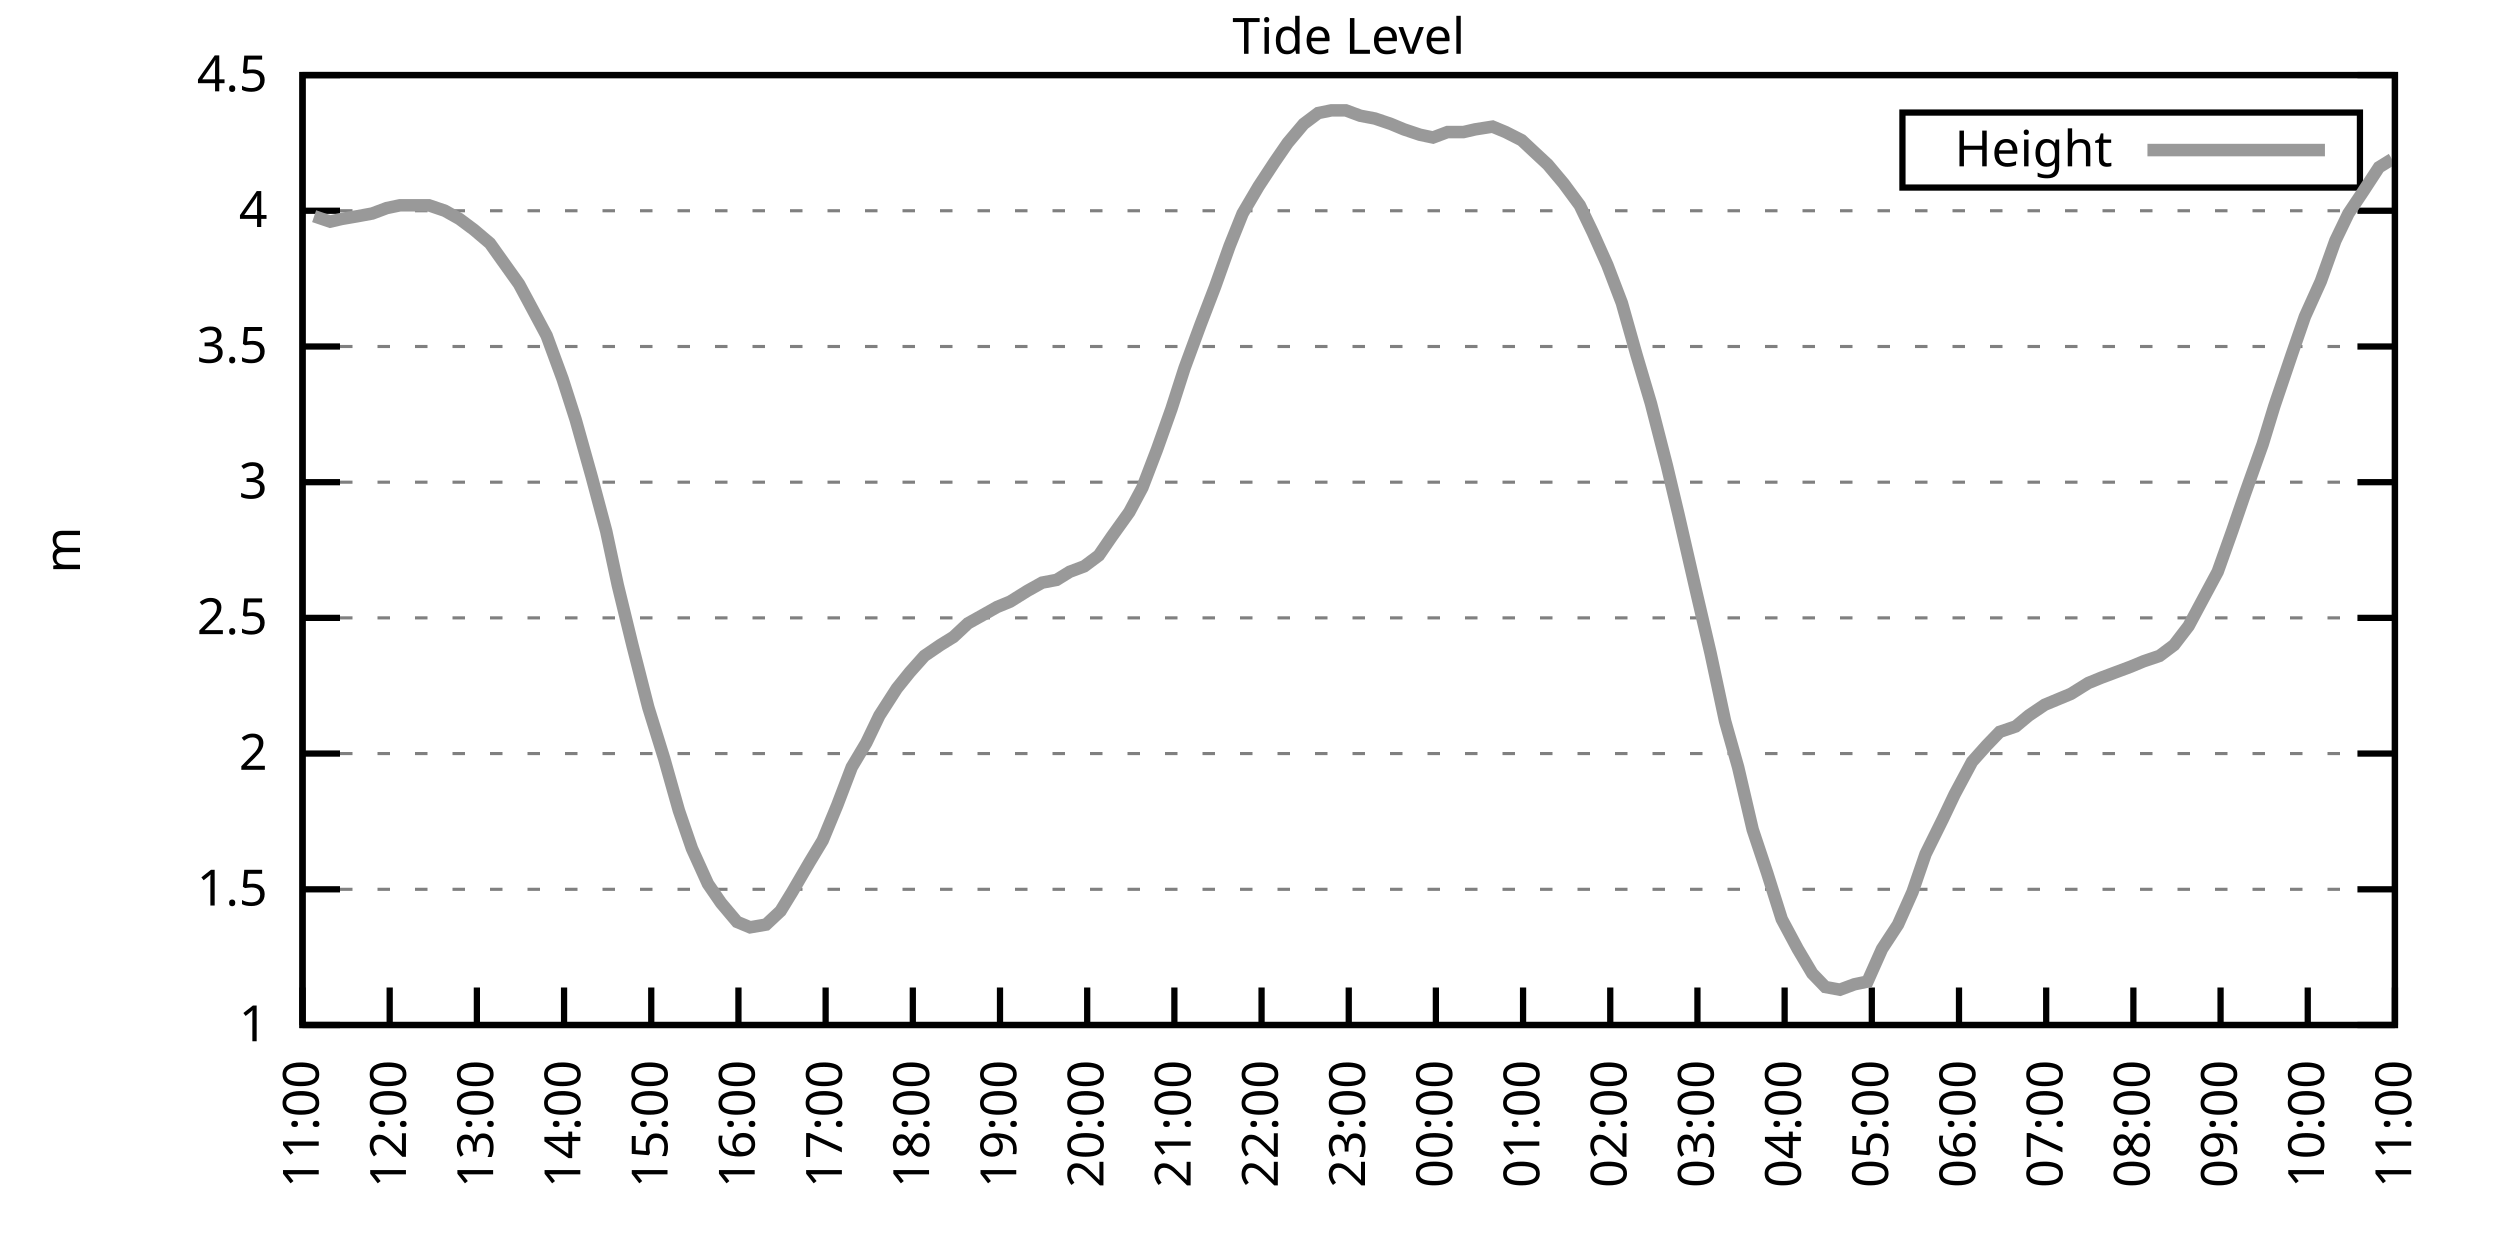
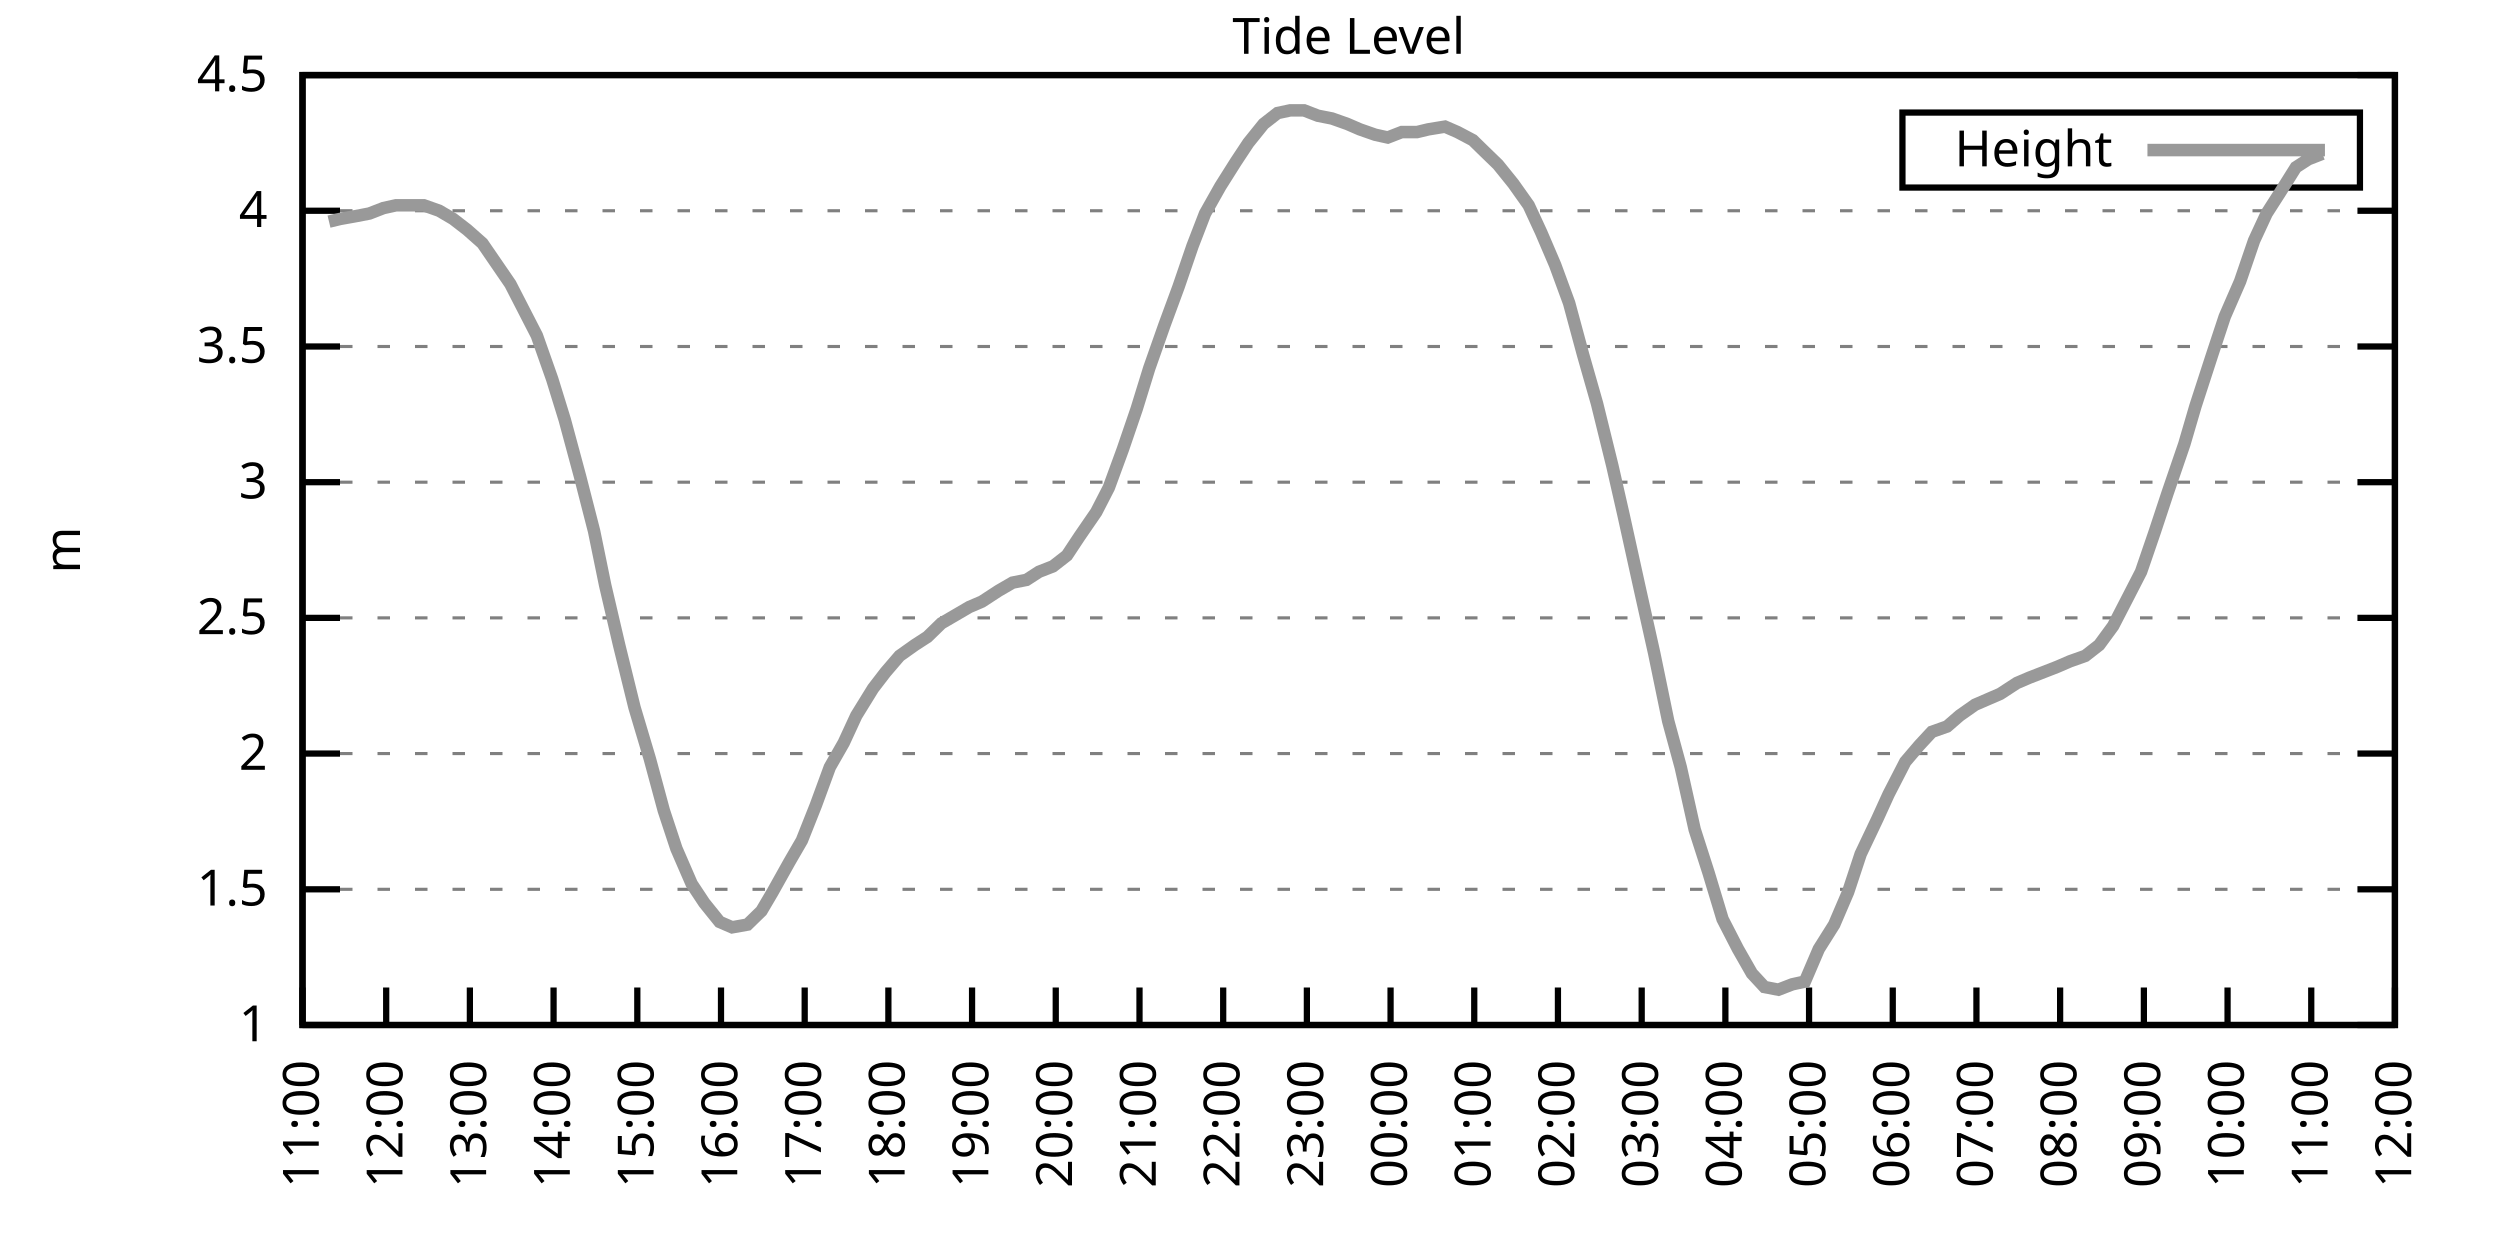
<svg xmlns="http://www.w3.org/2000/svg" xmlns:xlink="http://www.w3.org/1999/xlink" width="400" height="200" viewBox="0 0 400 200">
  <g id="gnuplot_canvas">
    <rect x="0" y="0" width="400" height="200" fill="none" />
    <defs>
      <circle id="gpDot" r="0.5" stroke-width="0.5" stroke="currentColor" />
      <path id="gpPt0" stroke-width="0.333" stroke="currentColor" d="M-1,0 h2 M0,-1 v2" />
      <path id="gpPt1" stroke-width="0.333" stroke="currentColor" d="M-1,-1 L1,1 M1,-1 L-1,1" />
      <path id="gpPt2" stroke-width="0.333" stroke="currentColor" d="M-1,0 L1,0 M0,-1 L0,1 M-1,-1 L1,1 M-1,1 L1,-1" />
      <rect id="gpPt3" stroke-width="0.333" stroke="currentColor" x="-1" y="-1" width="2" height="2" />
      <rect id="gpPt4" stroke-width="0.333" stroke="currentColor" fill="currentColor" x="-1" y="-1" width="2" height="2" />
      <circle id="gpPt5" stroke-width="0.333" stroke="currentColor" cx="0" cy="0" r="1" />
      <use xlink:href="#gpPt5" id="gpPt6" fill="currentColor" stroke="none" />
      <path id="gpPt7" stroke-width="0.333" stroke="currentColor" d="M0,-1.33 L-1.33,0.67 L1.33,0.67 z" />
      <use xlink:href="#gpPt7" id="gpPt8" fill="currentColor" stroke="none" />
      <use xlink:href="#gpPt7" id="gpPt9" stroke="currentColor" transform="rotate(180)" />
      <use xlink:href="#gpPt9" id="gpPt10" fill="currentColor" stroke="none" />
      <use xlink:href="#gpPt3" id="gpPt11" stroke="currentColor" transform="rotate(45)" />
      <use xlink:href="#gpPt11" id="gpPt12" fill="currentColor" stroke="none" />
      <path id="gpPt13" stroke-width="0.333" stroke="currentColor" d="M0,1.330 L1.265,0.411 L0.782,-1.067 L-0.782,-1.076 L-1.265,0.411 z" />
      <use xlink:href="#gpPt13" id="gpPt14" fill="currentColor" stroke="none" />
      <filter id="textbox" filterUnits="objectBoundingBox" x="0" y="0" height="1" width="1">
        <feFlood flood-color="white" flood-opacity="1" result="bgnd" />
        <feComposite in="SourceGraphic" in2="bgnd" operator="atop" />
      </filter>
      <filter id="greybox" filterUnits="objectBoundingBox" x="0" y="0" height="1" width="1">
        <feFlood flood-color="lightgrey" flood-opacity="1" result="grey" />
        <feComposite in="SourceGraphic" in2="grey" operator="atop" />
      </filter>
    </defs>
    <g fill="none" color="white" stroke="currentColor" stroke-width="1.00" stroke-linecap="butt" stroke-linejoin="miter">
</g>
    <g fill="none" color="black" stroke="currentColor" stroke-width="1.00" stroke-linecap="butt" stroke-linejoin="miter">
      <g stroke="none" shape-rendering="crispEdges">
        <polygon fill="rgb(255, 255, 255)" points="48.40,164.00 383.18,164.00 383.18,12.02 48.40,12.02 " />
      </g>
    </g>
    <g fill="none" color="black" stroke="currentColor" stroke-width="1.00" stroke-linecap="butt" stroke-linejoin="miter">
</g>
    <g fill="none" color="black" stroke="black" stroke-width="0.50" stroke-linecap="butt" stroke-linejoin="miter">
</g>
    <g fill="none" color="gray" stroke="currentColor" stroke-width="0.50" stroke-linecap="butt" stroke-linejoin="miter">
      <path stroke="gray" stroke-dasharray="2,4" class="gridline" d="M48.40,164.00 L383.19,164.00  " />
    </g>
    <g fill="none" color="gray" stroke="gray" stroke-width="1.00" stroke-linecap="butt" stroke-linejoin="miter">
</g>
    <g fill="none" color="black" stroke="currentColor" stroke-width="1.00" stroke-linecap="butt" stroke-linejoin="miter">
      <path stroke="black" d="M48.40,164.00 L54.40,164.00 M383.19,164.00 L377.19,164.00  " />
      <g transform="translate(42.80,166.60)" stroke="none" fill="black" font-family="Sans" font-size="8.00" text-anchor="end">
        <text>
          <tspan font-family="Sans"> 1</tspan>
        </text>
      </g>
    </g>
    <g fill="none" color="black" stroke="currentColor" stroke-width="1.00" stroke-linecap="butt" stroke-linejoin="miter">
</g>
    <g fill="none" color="black" stroke="black" stroke-width="0.50" stroke-linecap="butt" stroke-linejoin="miter">
</g>
    <g fill="none" color="gray" stroke="currentColor" stroke-width="0.50" stroke-linecap="butt" stroke-linejoin="miter">
      <path stroke="gray" stroke-dasharray="2,4" class="gridline" d="M48.40,142.29 L383.19,142.29  " />
    </g>
    <g fill="none" color="gray" stroke="gray" stroke-width="1.00" stroke-linecap="butt" stroke-linejoin="miter">
</g>
    <g fill="none" color="black" stroke="currentColor" stroke-width="1.00" stroke-linecap="butt" stroke-linejoin="miter">
      <path stroke="black" d="M48.40,142.29 L54.40,142.29 M383.19,142.29 L377.19,142.29  " />
      <g transform="translate(42.80,144.89)" stroke="none" fill="black" font-family="Sans" font-size="8.00" text-anchor="end">
        <text>
          <tspan font-family="Sans"> 1.5</tspan>
        </text>
      </g>
    </g>
    <g fill="none" color="black" stroke="currentColor" stroke-width="1.00" stroke-linecap="butt" stroke-linejoin="miter">
</g>
    <g fill="none" color="black" stroke="black" stroke-width="0.50" stroke-linecap="butt" stroke-linejoin="miter">
</g>
    <g fill="none" color="gray" stroke="currentColor" stroke-width="0.50" stroke-linecap="butt" stroke-linejoin="miter">
      <path stroke="gray" stroke-dasharray="2,4" class="gridline" d="M48.40,120.57 L383.19,120.57  " />
    </g>
    <g fill="none" color="gray" stroke="gray" stroke-width="1.00" stroke-linecap="butt" stroke-linejoin="miter">
</g>
    <g fill="none" color="black" stroke="currentColor" stroke-width="1.00" stroke-linecap="butt" stroke-linejoin="miter">
      <path stroke="black" d="M48.40,120.57 L54.40,120.57 M383.19,120.57 L377.19,120.57  " />
      <g transform="translate(42.80,123.17)" stroke="none" fill="black" font-family="Sans" font-size="8.00" text-anchor="end">
        <text>
          <tspan font-family="Sans"> 2</tspan>
        </text>
      </g>
    </g>
    <g fill="none" color="black" stroke="currentColor" stroke-width="1.00" stroke-linecap="butt" stroke-linejoin="miter">
</g>
    <g fill="none" color="black" stroke="black" stroke-width="0.50" stroke-linecap="butt" stroke-linejoin="miter">
</g>
    <g fill="none" color="gray" stroke="currentColor" stroke-width="0.50" stroke-linecap="butt" stroke-linejoin="miter">
      <path stroke="gray" stroke-dasharray="2,4" class="gridline" d="M48.40,98.86 L383.19,98.86  " />
    </g>
    <g fill="none" color="gray" stroke="gray" stroke-width="1.00" stroke-linecap="butt" stroke-linejoin="miter">
</g>
    <g fill="none" color="black" stroke="currentColor" stroke-width="1.00" stroke-linecap="butt" stroke-linejoin="miter">
      <path stroke="black" d="M48.40,98.86 L54.40,98.86 M383.19,98.86 L377.19,98.86  " />
      <g transform="translate(42.80,101.46)" stroke="none" fill="black" font-family="Sans" font-size="8.00" text-anchor="end">
        <text>
          <tspan font-family="Sans"> 2.5</tspan>
        </text>
      </g>
    </g>
    <g fill="none" color="black" stroke="currentColor" stroke-width="1.00" stroke-linecap="butt" stroke-linejoin="miter">
</g>
    <g fill="none" color="black" stroke="black" stroke-width="0.50" stroke-linecap="butt" stroke-linejoin="miter">
</g>
    <g fill="none" color="gray" stroke="currentColor" stroke-width="0.50" stroke-linecap="butt" stroke-linejoin="miter">
      <path stroke="gray" stroke-dasharray="2,4" class="gridline" d="M48.40,77.15 L383.19,77.15  " />
    </g>
    <g fill="none" color="gray" stroke="gray" stroke-width="1.00" stroke-linecap="butt" stroke-linejoin="miter">
</g>
    <g fill="none" color="black" stroke="currentColor" stroke-width="1.00" stroke-linecap="butt" stroke-linejoin="miter">
      <path stroke="black" d="M48.40,77.15 L54.40,77.15 M383.19,77.15 L377.19,77.15  " />
      <g transform="translate(42.80,79.75)" stroke="none" fill="black" font-family="Sans" font-size="8.00" text-anchor="end">
        <text>
          <tspan font-family="Sans"> 3</tspan>
        </text>
      </g>
    </g>
    <g fill="none" color="black" stroke="currentColor" stroke-width="1.00" stroke-linecap="butt" stroke-linejoin="miter">
</g>
    <g fill="none" color="black" stroke="black" stroke-width="0.50" stroke-linecap="butt" stroke-linejoin="miter">
</g>
    <g fill="none" color="gray" stroke="currentColor" stroke-width="0.50" stroke-linecap="butt" stroke-linejoin="miter">
      <path stroke="gray" stroke-dasharray="2,4" class="gridline" d="M48.40,55.44 L383.19,55.44  " />
    </g>
    <g fill="none" color="gray" stroke="gray" stroke-width="1.00" stroke-linecap="butt" stroke-linejoin="miter">
</g>
    <g fill="none" color="black" stroke="currentColor" stroke-width="1.00" stroke-linecap="butt" stroke-linejoin="miter">
      <path stroke="black" d="M48.40,55.44 L54.40,55.44 M383.19,55.44 L377.19,55.44  " />
      <g transform="translate(42.80,58.04)" stroke="none" fill="black" font-family="Sans" font-size="8.00" text-anchor="end">
        <text>
          <tspan font-family="Sans"> 3.5</tspan>
        </text>
      </g>
    </g>
    <g fill="none" color="black" stroke="currentColor" stroke-width="1.00" stroke-linecap="butt" stroke-linejoin="miter">
</g>
    <g fill="none" color="black" stroke="black" stroke-width="0.50" stroke-linecap="butt" stroke-linejoin="miter">
</g>
    <g fill="none" color="gray" stroke="currentColor" stroke-width="0.50" stroke-linecap="butt" stroke-linejoin="miter">
      <path stroke="gray" stroke-dasharray="2,4" class="gridline" d="M48.40,33.72 L383.19,33.72  " />
    </g>
    <g fill="none" color="gray" stroke="gray" stroke-width="1.00" stroke-linecap="butt" stroke-linejoin="miter">
</g>
    <g fill="none" color="black" stroke="currentColor" stroke-width="1.00" stroke-linecap="butt" stroke-linejoin="miter">
      <path stroke="black" d="M48.40,33.72 L54.40,33.72 M383.19,33.72 L377.19,33.72  " />
      <g transform="translate(42.80,36.32)" stroke="none" fill="black" font-family="Sans" font-size="8.00" text-anchor="end">
        <text>
          <tspan font-family="Sans"> 4</tspan>
        </text>
      </g>
    </g>
    <g fill="none" color="black" stroke="currentColor" stroke-width="1.00" stroke-linecap="butt" stroke-linejoin="miter">
</g>
    <g fill="none" color="black" stroke="black" stroke-width="0.50" stroke-linecap="butt" stroke-linejoin="miter">
</g>
    <g fill="none" color="gray" stroke="currentColor" stroke-width="0.50" stroke-linecap="butt" stroke-linejoin="miter">
      <path stroke="gray" stroke-dasharray="2,4" class="gridline" d="M48.40,12.01 L383.19,12.01  " />
    </g>
    <g fill="none" color="gray" stroke="gray" stroke-width="1.00" stroke-linecap="butt" stroke-linejoin="miter">
</g>
    <g fill="none" color="black" stroke="currentColor" stroke-width="1.00" stroke-linecap="butt" stroke-linejoin="miter">
      <path stroke="black" d="M48.40,12.01 L54.40,12.01 M383.19,12.01 L377.19,12.01  " />
      <g transform="translate(42.80,14.61)" stroke="none" fill="black" font-family="Sans" font-size="8.00" text-anchor="end">
        <text>
          <tspan font-family="Sans"> 4.5</tspan>
        </text>
      </g>
    </g>
    <g fill="none" color="black" stroke="currentColor" stroke-width="1.00" stroke-linecap="butt" stroke-linejoin="miter">
      <path stroke="black" d="M48.40,164.00 L48.40,158.00  " />
      <g transform="translate(51.00,169.60) rotate(270.00)" stroke="none" fill="black" font-family="Sans" font-size="8.00" text-anchor="end">
        <text>
          <tspan font-family="Sans">11:00</tspan>
        </text>
      </g>
    </g>
    <g fill="none" color="black" stroke="currentColor" stroke-width="1.00" stroke-linecap="butt" stroke-linejoin="miter">
-       <path stroke="black" d="M62.35,164.00 L62.35,158.00  " />
-       <g transform="translate(64.95,169.60) rotate(270.00)" stroke="none" fill="black" font-family="Sans" font-size="8.00" text-anchor="end">
+       <path stroke="black" d="M61.79,164.00 L61.79,158.00  " />
+       <g transform="translate(64.39,169.60) rotate(270.00)" stroke="none" fill="black" font-family="Sans" font-size="8.00" text-anchor="end">
        <text>
          <tspan font-family="Sans">12:00</tspan>
        </text>
      </g>
    </g>
    <g fill="none" color="black" stroke="currentColor" stroke-width="1.00" stroke-linecap="butt" stroke-linejoin="miter">
-       <path stroke="black" d="M76.30,164.00 L76.30,158.00  " />
-       <g transform="translate(78.90,169.60) rotate(270.00)" stroke="none" fill="black" font-family="Sans" font-size="8.00" text-anchor="end">
+       <path stroke="black" d="M75.18,164.00 L75.18,158.00  " />
+       <g transform="translate(77.78,169.60) rotate(270.00)" stroke="none" fill="black" font-family="Sans" font-size="8.00" text-anchor="end">
        <text>
          <tspan font-family="Sans">13:00</tspan>
        </text>
      </g>
    </g>
    <g fill="none" color="black" stroke="currentColor" stroke-width="1.00" stroke-linecap="butt" stroke-linejoin="miter">
-       <path stroke="black" d="M90.25,164.00 L90.25,158.00  " />
-       <g transform="translate(92.85,169.60) rotate(270.00)" stroke="none" fill="black" font-family="Sans" font-size="8.00" text-anchor="end">
+       <path stroke="black" d="M88.57,164.00 L88.57,158.00  " />
+       <g transform="translate(91.17,169.60) rotate(270.00)" stroke="none" fill="black" font-family="Sans" font-size="8.00" text-anchor="end">
        <text>
          <tspan font-family="Sans">14:00</tspan>
        </text>
      </g>
    </g>
    <g fill="none" color="black" stroke="currentColor" stroke-width="1.00" stroke-linecap="butt" stroke-linejoin="miter">
-       <path stroke="black" d="M104.20,164.00 L104.20,158.00  " />
-       <g transform="translate(106.80,169.60) rotate(270.00)" stroke="none" fill="black" font-family="Sans" font-size="8.00" text-anchor="end">
+       <path stroke="black" d="M101.97,164.00 L101.97,158.00  " />
+       <g transform="translate(104.57,169.60) rotate(270.00)" stroke="none" fill="black" font-family="Sans" font-size="8.00" text-anchor="end">
        <text>
          <tspan font-family="Sans">15:00</tspan>
        </text>
      </g>
    </g>
    <g fill="none" color="black" stroke="currentColor" stroke-width="1.00" stroke-linecap="butt" stroke-linejoin="miter">
-       <path stroke="black" d="M118.15,164.00 L118.15,158.00  " />
-       <g transform="translate(120.75,169.60) rotate(270.00)" stroke="none" fill="black" font-family="Sans" font-size="8.00" text-anchor="end">
+       <path stroke="black" d="M115.36,164.00 L115.36,158.00  " />
+       <g transform="translate(117.96,169.60) rotate(270.00)" stroke="none" fill="black" font-family="Sans" font-size="8.00" text-anchor="end">
        <text>
          <tspan font-family="Sans">16:00</tspan>
        </text>
      </g>
    </g>
    <g fill="none" color="black" stroke="currentColor" stroke-width="1.00" stroke-linecap="butt" stroke-linejoin="miter">
-       <path stroke="black" d="M132.10,164.00 L132.10,158.00  " />
-       <g transform="translate(134.70,169.60) rotate(270.00)" stroke="none" fill="black" font-family="Sans" font-size="8.00" text-anchor="end">
+       <path stroke="black" d="M128.75,164.00 L128.75,158.00  " />
+       <g transform="translate(131.35,169.60) rotate(270.00)" stroke="none" fill="black" font-family="Sans" font-size="8.00" text-anchor="end">
        <text>
          <tspan font-family="Sans">17:00</tspan>
        </text>
      </g>
    </g>
    <g fill="none" color="black" stroke="currentColor" stroke-width="1.00" stroke-linecap="butt" stroke-linejoin="miter">
-       <path stroke="black" d="M146.05,164.00 L146.05,158.00  " />
-       <g transform="translate(148.65,169.60) rotate(270.00)" stroke="none" fill="black" font-family="Sans" font-size="8.00" text-anchor="end">
+       <path stroke="black" d="M142.14,164.00 L142.14,158.00  " />
+       <g transform="translate(144.74,169.60) rotate(270.00)" stroke="none" fill="black" font-family="Sans" font-size="8.00" text-anchor="end">
        <text>
          <tspan font-family="Sans">18:00</tspan>
        </text>
      </g>
    </g>
    <g fill="none" color="black" stroke="currentColor" stroke-width="1.00" stroke-linecap="butt" stroke-linejoin="miter">
-       <path stroke="black" d="M160.00,164.00 L160.00,158.00  " />
-       <g transform="translate(162.60,169.60) rotate(270.00)" stroke="none" fill="black" font-family="Sans" font-size="8.00" text-anchor="end">
+       <path stroke="black" d="M155.53,164.00 L155.53,158.00  " />
+       <g transform="translate(158.13,169.60) rotate(270.00)" stroke="none" fill="black" font-family="Sans" font-size="8.00" text-anchor="end">
        <text>
          <tspan font-family="Sans">19:00</tspan>
        </text>
      </g>
    </g>
    <g fill="none" color="black" stroke="currentColor" stroke-width="1.00" stroke-linecap="butt" stroke-linejoin="miter">
-       <path stroke="black" d="M173.95,164.00 L173.95,158.00  " />
-       <g transform="translate(176.55,169.60) rotate(270.00)" stroke="none" fill="black" font-family="Sans" font-size="8.00" text-anchor="end">
+       <path stroke="black" d="M168.92,164.00 L168.92,158.00  " />
+       <g transform="translate(171.52,169.60) rotate(270.00)" stroke="none" fill="black" font-family="Sans" font-size="8.00" text-anchor="end">
        <text>
          <tspan font-family="Sans">20:00</tspan>
        </text>
      </g>
    </g>
    <g fill="none" color="black" stroke="currentColor" stroke-width="1.00" stroke-linecap="butt" stroke-linejoin="miter">
-       <path stroke="black" d="M187.90,164.00 L187.90,158.00  " />
-       <g transform="translate(190.50,169.60) rotate(270.00)" stroke="none" fill="black" font-family="Sans" font-size="8.00" text-anchor="end">
+       <path stroke="black" d="M182.32,164.00 L182.32,158.00  " />
+       <g transform="translate(184.92,169.60) rotate(270.00)" stroke="none" fill="black" font-family="Sans" font-size="8.00" text-anchor="end">
        <text>
          <tspan font-family="Sans">21:00</tspan>
        </text>
      </g>
    </g>
    <g fill="none" color="black" stroke="currentColor" stroke-width="1.00" stroke-linecap="butt" stroke-linejoin="miter">
-       <path stroke="black" d="M201.85,164.00 L201.85,158.00  " />
-       <g transform="translate(204.45,169.60) rotate(270.00)" stroke="none" fill="black" font-family="Sans" font-size="8.00" text-anchor="end">
+       <path stroke="black" d="M195.71,164.00 L195.71,158.00  " />
+       <g transform="translate(198.31,169.60) rotate(270.00)" stroke="none" fill="black" font-family="Sans" font-size="8.00" text-anchor="end">
        <text>
          <tspan font-family="Sans">22:00</tspan>
        </text>
      </g>
    </g>
    <g fill="none" color="black" stroke="currentColor" stroke-width="1.00" stroke-linecap="butt" stroke-linejoin="miter">
-       <path stroke="black" d="M215.80,164.00 L215.80,158.00  " />
-       <g transform="translate(218.40,169.60) rotate(270.00)" stroke="none" fill="black" font-family="Sans" font-size="8.00" text-anchor="end">
+       <path stroke="black" d="M209.10,164.00 L209.10,158.00  " />
+       <g transform="translate(211.70,169.60) rotate(270.00)" stroke="none" fill="black" font-family="Sans" font-size="8.00" text-anchor="end">
        <text>
          <tspan font-family="Sans">23:00</tspan>
        </text>
      </g>
    </g>
    <g fill="none" color="black" stroke="currentColor" stroke-width="1.00" stroke-linecap="butt" stroke-linejoin="miter">
-       <path stroke="black" d="M229.74,164.00 L229.74,158.00  " />
-       <g transform="translate(232.34,169.60) rotate(270.00)" stroke="none" fill="black" font-family="Sans" font-size="8.00" text-anchor="end">
+       <path stroke="black" d="M222.49,164.00 L222.49,158.00  " />
+       <g transform="translate(225.09,169.60) rotate(270.00)" stroke="none" fill="black" font-family="Sans" font-size="8.00" text-anchor="end">
        <text>
          <tspan font-family="Sans">00:00</tspan>
        </text>
      </g>
    </g>
    <g fill="none" color="black" stroke="currentColor" stroke-width="1.00" stroke-linecap="butt" stroke-linejoin="miter">
-       <path stroke="black" d="M243.69,164.00 L243.69,158.00  " />
-       <g transform="translate(246.29,169.60) rotate(270.00)" stroke="none" fill="black" font-family="Sans" font-size="8.00" text-anchor="end">
+       <path stroke="black" d="M235.88,164.00 L235.88,158.00  " />
+       <g transform="translate(238.48,169.60) rotate(270.00)" stroke="none" fill="black" font-family="Sans" font-size="8.00" text-anchor="end">
        <text>
          <tspan font-family="Sans">01:00</tspan>
        </text>
      </g>
    </g>
    <g fill="none" color="black" stroke="currentColor" stroke-width="1.00" stroke-linecap="butt" stroke-linejoin="miter">
-       <path stroke="black" d="M257.64,164.00 L257.64,158.00  " />
-       <g transform="translate(260.24,169.60) rotate(270.00)" stroke="none" fill="black" font-family="Sans" font-size="8.00" text-anchor="end">
+       <path stroke="black" d="M249.27,164.00 L249.27,158.00  " />
+       <g transform="translate(251.87,169.60) rotate(270.00)" stroke="none" fill="black" font-family="Sans" font-size="8.00" text-anchor="end">
        <text>
          <tspan font-family="Sans">02:00</tspan>
        </text>
      </g>
    </g>
    <g fill="none" color="black" stroke="currentColor" stroke-width="1.00" stroke-linecap="butt" stroke-linejoin="miter">
-       <path stroke="black" d="M271.59,164.00 L271.59,158.00  " />
-       <g transform="translate(274.19,169.60) rotate(270.00)" stroke="none" fill="black" font-family="Sans" font-size="8.00" text-anchor="end">
+       <path stroke="black" d="M262.67,164.00 L262.67,158.00  " />
+       <g transform="translate(265.27,169.60) rotate(270.00)" stroke="none" fill="black" font-family="Sans" font-size="8.00" text-anchor="end">
        <text>
          <tspan font-family="Sans">03:00</tspan>
        </text>
      </g>
    </g>
    <g fill="none" color="black" stroke="currentColor" stroke-width="1.00" stroke-linecap="butt" stroke-linejoin="miter">
-       <path stroke="black" d="M285.54,164.00 L285.54,158.00  " />
-       <g transform="translate(288.14,169.60) rotate(270.00)" stroke="none" fill="black" font-family="Sans" font-size="8.00" text-anchor="end">
+       <path stroke="black" d="M276.06,164.00 L276.06,158.00  " />
+       <g transform="translate(278.66,169.60) rotate(270.00)" stroke="none" fill="black" font-family="Sans" font-size="8.00" text-anchor="end">
        <text>
          <tspan font-family="Sans">04:00</tspan>
        </text>
      </g>
    </g>
    <g fill="none" color="black" stroke="currentColor" stroke-width="1.00" stroke-linecap="butt" stroke-linejoin="miter">
-       <path stroke="black" d="M299.49,164.00 L299.49,158.00  " />
-       <g transform="translate(302.09,169.60) rotate(270.00)" stroke="none" fill="black" font-family="Sans" font-size="8.00" text-anchor="end">
+       <path stroke="black" d="M289.45,164.00 L289.45,158.00  " />
+       <g transform="translate(292.05,169.60) rotate(270.00)" stroke="none" fill="black" font-family="Sans" font-size="8.00" text-anchor="end">
        <text>
          <tspan font-family="Sans">05:00</tspan>
        </text>
      </g>
    </g>
    <g fill="none" color="black" stroke="currentColor" stroke-width="1.00" stroke-linecap="butt" stroke-linejoin="miter">
-       <path stroke="black" d="M313.44,164.00 L313.44,158.00  " />
-       <g transform="translate(316.04,169.60) rotate(270.00)" stroke="none" fill="black" font-family="Sans" font-size="8.00" text-anchor="end">
+       <path stroke="black" d="M302.84,164.00 L302.84,158.00  " />
+       <g transform="translate(305.44,169.60) rotate(270.00)" stroke="none" fill="black" font-family="Sans" font-size="8.00" text-anchor="end">
        <text>
          <tspan font-family="Sans">06:00</tspan>
        </text>
      </g>
    </g>
    <g fill="none" color="black" stroke="currentColor" stroke-width="1.00" stroke-linecap="butt" stroke-linejoin="miter">
-       <path stroke="black" d="M327.39,164.00 L327.39,158.00  " />
-       <g transform="translate(329.99,169.60) rotate(270.00)" stroke="none" fill="black" font-family="Sans" font-size="8.00" text-anchor="end">
+       <path stroke="black" d="M316.23,164.00 L316.23,158.00  " />
+       <g transform="translate(318.83,169.60) rotate(270.00)" stroke="none" fill="black" font-family="Sans" font-size="8.00" text-anchor="end">
        <text>
          <tspan font-family="Sans">07:00</tspan>
        </text>
      </g>
    </g>
    <g fill="none" color="black" stroke="currentColor" stroke-width="1.00" stroke-linecap="butt" stroke-linejoin="miter">
-       <path stroke="black" d="M341.34,164.00 L341.34,158.00  " />
-       <g transform="translate(343.94,169.60) rotate(270.00)" stroke="none" fill="black" font-family="Sans" font-size="8.00" text-anchor="end">
+       <path stroke="black" d="M329.62,164.00 L329.62,158.00  " />
+       <g transform="translate(332.22,169.60) rotate(270.00)" stroke="none" fill="black" font-family="Sans" font-size="8.00" text-anchor="end">
        <text>
          <tspan font-family="Sans">08:00</tspan>
        </text>
      </g>
    </g>
    <g fill="none" color="black" stroke="currentColor" stroke-width="1.00" stroke-linecap="butt" stroke-linejoin="miter">
-       <path stroke="black" d="M355.29,164.00 L355.29,158.00  " />
-       <g transform="translate(357.89,169.60) rotate(270.00)" stroke="none" fill="black" font-family="Sans" font-size="8.00" text-anchor="end">
+       <path stroke="black" d="M343.02,164.00 L343.02,158.00  " />
+       <g transform="translate(345.62,169.60) rotate(270.00)" stroke="none" fill="black" font-family="Sans" font-size="8.00" text-anchor="end">
        <text>
          <tspan font-family="Sans">09:00</tspan>
        </text>
      </g>
    </g>
    <g fill="none" color="black" stroke="currentColor" stroke-width="1.00" stroke-linecap="butt" stroke-linejoin="miter">
-       <path stroke="black" d="M369.24,164.00 L369.24,158.00  " />
-       <g transform="translate(371.84,169.60) rotate(270.00)" stroke="none" fill="black" font-family="Sans" font-size="8.00" text-anchor="end">
+       <path stroke="black" d="M356.41,164.00 L356.41,158.00  " />
+       <g transform="translate(359.01,169.60) rotate(270.00)" stroke="none" fill="black" font-family="Sans" font-size="8.00" text-anchor="end">
        <text>
          <tspan font-family="Sans">10:00</tspan>
+         </text>
+       </g>
+     </g>
+     <g fill="none" color="black" stroke="currentColor" stroke-width="1.00" stroke-linecap="butt" stroke-linejoin="miter">
+       <path stroke="black" d="M369.80,164.00 L369.80,158.00  " />
+       <g transform="translate(372.40,169.60) rotate(270.00)" stroke="none" fill="black" font-family="Sans" font-size="8.00" text-anchor="end">
+         <text>
+           <tspan font-family="Sans">11:00</tspan>
        </text>
      </g>
    </g>
    <g fill="none" color="black" stroke="currentColor" stroke-width="1.00" stroke-linecap="butt" stroke-linejoin="miter">
      <path stroke="black" d="M383.19,164.00 L383.19,158.00  " />
      <g transform="translate(385.79,169.60) rotate(270.00)" stroke="none" fill="black" font-family="Sans" font-size="8.00" text-anchor="end">
        <text>
-           <tspan font-family="Sans">11:00</tspan>
+           <tspan font-family="Sans">12:00</tspan>
        </text>
      </g>
    </g>
    <g fill="none" color="black" stroke="currentColor" stroke-width="1.00" stroke-linecap="butt" stroke-linejoin="miter">
</g>
    <g fill="none" color="black" stroke="currentColor" stroke-width="1.00" stroke-linecap="butt" stroke-linejoin="miter">
      <path stroke="black" d="M48.40,12.01 L48.40,164.00 L383.19,164.00 L383.19,12.01 L48.40,12.01 Z  " />
    </g>
    <g fill="none" color="black" stroke="currentColor" stroke-width="1.00" stroke-linecap="butt" stroke-linejoin="miter">
</g>
    <g fill="none" color="black" stroke="currentColor" stroke-width="1.00" stroke-linecap="butt" stroke-linejoin="miter">
      <path stroke="black" d="M304.39,30.01 L304.39,18.01 L377.59,18.01 L377.59,30.01 L304.39,30.01 Z  " />
    </g>
    <g id="Tide_level_plot_1">
      <g fill="none" color="white" stroke="black" stroke-width="2.00" stroke-linecap="butt" stroke-linejoin="miter">
</g>
      <g fill="none" color="black" stroke="currentColor" stroke-width="2.00" stroke-linecap="butt" stroke-linejoin="miter">
        <g transform="translate(337.99,26.61)" stroke="none" fill="black" font-family="Sans" font-size="8.00" text-anchor="end">
          <text>
            <tspan font-family="Sans">Height</tspan>
          </text>
        </g>
      </g>
      <g fill="none" color="black" stroke="currentColor" stroke-width="2.00" stroke-linecap="butt" stroke-linejoin="miter">
-         <path stroke="rgb(153, 153, 153)" d="M343.59,24.01 L371.99,24.01 M50.26,34.59 L52.82,35.46 L54.68,35.03 L57.23,34.59 L59.56,34.16 L61.88,33.29   L63.98,32.85 L66.77,32.85 L68.63,32.85 L71.18,33.72 L73.51,35.03 L75.83,36.76 L78.39,38.93 L80.25,41.54   L83.04,45.45 L85.37,49.79 L87.46,53.70 L90.02,60.65 L92.11,67.16 L94.67,76.28 L96.99,84.97 L98.85,93.65   L101.18,103.20 L103.73,113.19 L106.29,121.44 L108.62,129.69 L110.71,135.77 L113.27,141.42 L115.36,144.46 L117.92,147.50   L120.01,148.37 L122.57,147.93 L124.89,145.76 L126.75,142.72 L129.54,137.94 L131.63,134.47 L133.96,128.83 L136.28,122.75   L138.61,118.84 L140.70,114.49 L143.49,110.15 L145.58,107.55 L147.91,104.94 L150.46,103.20 L152.56,101.90 L154.88,99.73   L157.21,98.43 L159.53,97.12 L161.62,96.26 L164.41,94.52 L166.74,93.22 L169.06,92.78 L171.16,91.48 L173.48,90.61   L175.81,88.87 L177.90,85.83 L180.69,81.93 L182.78,78.02 L185.11,71.94 L187.43,65.42 L189.52,58.91 L192.08,51.96   L194.41,45.88 L196.73,39.37 L198.82,34.16 L201.38,29.81 L203.94,25.91 L206.03,22.87 L208.59,19.83 L210.91,18.09   L213.01,17.66 L215.33,17.66 L217.65,18.52 L219.98,18.96 L222.54,19.83 L224.63,20.70 L227.19,21.56 L229.28,22.00   L231.60,21.13 L234.16,21.13 L236.02,20.70 L238.81,20.26 L240.90,21.13 L243.46,22.43 L245.32,24.17 L247.65,26.34   L250.20,29.38 L252.76,32.85 L254.85,37.20 L257.18,42.41 L259.50,48.49 L261.83,56.74 L264.15,64.56 L266.71,74.54   L268.57,82.36 L271.36,94.52 L273.69,104.51 L276.01,115.36 L278.10,122.75 L280.43,132.73 L282.75,139.68 L285.08,147.06   L287.64,151.84 L289.96,155.75 L292.05,157.92 L294.38,158.35 L296.70,157.49 L298.80,157.05 L301.12,151.84 L303.68,147.93   L306.00,142.72 L308.09,136.64 L310.88,131.00 L312.74,127.09 L315.53,121.88 L317.86,119.27 L319.95,117.10 L322.51,116.23   L324.60,114.49 L327.16,112.76 L329.25,111.89 L331.34,111.02 L334.13,109.28 L336.23,108.42 L338.55,107.55 L340.88,106.68   L342.97,105.81 L345.53,104.94 L347.85,103.20 L350.18,100.16 L352.50,95.82 L354.83,91.48 L357.15,84.97 L359.24,78.89   L362.03,71.07 L363.89,64.99 L366.68,56.74 L368.78,50.66 L371.33,45.01 L373.66,38.50 L375.75,34.16 L378.08,30.68   L380.63,26.77 L382.73,25.47  " />
+         <path stroke="rgb(153, 153, 153)" d="M343.59,24.01 L371.99,24.01 M52.64,35.46 L54.43,35.03 L56.88,34.59 L59.11,34.16 L61.35,33.29 L63.35,32.85   L66.03,32.85 L67.82,32.85 L70.27,33.72 L72.50,35.03 L74.74,36.76 L77.19,38.93 L78.98,41.54 L81.66,45.45   L83.89,49.79 L85.90,53.70 L88.35,60.65 L90.36,67.16 L92.82,76.28 L95.05,84.97 L96.83,93.65 L99.06,103.20   L101.52,113.19 L103.98,121.44 L106.21,129.69 L108.22,135.77 L110.67,141.42 L112.68,144.46 L115.13,147.50 L117.14,148.37   L119.60,147.93 L121.83,145.76 L123.62,142.72 L126.29,137.94 L128.30,134.47 L130.54,128.83 L132.77,122.75 L135.00,118.84   L137.01,114.49 L139.69,110.15 L141.69,107.55 L143.93,104.94 L146.38,103.20 L148.39,101.90 L150.62,99.73 L152.85,98.43   L155.09,97.12 L157.10,96.26 L159.77,94.52 L162.01,93.22 L164.24,92.78 L166.25,91.48 L168.48,90.61 L170.71,88.87   L172.72,85.83 L175.40,81.93 L177.41,78.02 L179.64,71.94 L181.87,65.42 L183.88,58.91 L186.33,51.96 L188.57,45.88   L190.80,39.37 L192.81,34.16 L195.26,29.81 L197.72,25.91 L199.73,22.87 L202.18,19.83 L204.41,18.09 L206.42,17.66   L208.65,17.66 L210.88,18.52 L213.12,18.96 L215.57,19.83 L217.58,20.70 L220.04,21.56 L222.04,22.00 L224.28,21.13   L226.73,21.13 L228.52,20.70 L231.20,20.26 L233.20,21.13 L235.66,22.43 L237.44,24.17 L239.68,26.34 L242.13,29.38   L244.59,32.85 L246.60,37.20 L248.83,42.41 L251.06,48.49 L253.29,56.74 L255.52,64.56 L257.98,74.54 L259.76,82.36   L262.44,94.52 L264.67,104.51 L266.91,115.36 L268.92,122.75 L271.15,132.73 L273.38,139.68 L275.61,147.06 L278.07,151.84   L280.30,155.75 L282.31,157.92 L284.54,158.35 L286.77,157.49 L288.78,157.05 L291.01,151.84 L293.47,147.93 L295.70,142.72   L297.71,136.64 L300.39,131.00 L302.17,127.09 L304.85,121.88 L307.08,119.27 L309.09,117.10 L311.54,116.23 L313.55,114.49   L316.01,112.76 L318.02,111.89 L320.03,111.02 L322.70,109.28 L324.71,108.42 L326.95,107.55 L329.18,106.68 L331.19,105.81   L333.64,104.94 L335.87,103.20 L338.10,100.16 L340.34,95.82 L342.57,91.48 L344.80,84.97 L346.81,78.89 L349.49,71.07   L351.27,64.99 L353.95,56.74 L355.96,50.66 L358.42,45.01 L360.65,38.50 L362.66,34.16 L364.89,30.68 L367.34,26.77   L369.35,25.47 L371.58,24.60  " />
      </g>
    </g>
    <g fill="none" color="black" stroke="currentColor" stroke-width="2.00" stroke-linecap="butt" stroke-linejoin="miter">
</g>
    <g fill="none" color="black" stroke="black" stroke-width="1.00" stroke-linecap="butt" stroke-linejoin="miter">
</g>
    <g fill="none" color="black" stroke="currentColor" stroke-width="1.00" stroke-linecap="butt" stroke-linejoin="miter">
      <path stroke="black" d="M48.40,12.01 L48.40,164.00 L383.19,164.00 L383.19,12.01 L48.40,12.01 Z  " />
      <g transform="translate(12.80,88.01) rotate(270.00)" stroke="none" fill="black" font-family="Sans" font-size="8.00" text-anchor="middle">
        <text>
          <tspan font-family="Sans">m</tspan>
        </text>
      </g>
    </g>
    <g fill="none" color="black" stroke="currentColor" stroke-width="1.00" stroke-linecap="butt" stroke-linejoin="miter">
</g>
    <g fill="none" color="black" stroke="currentColor" stroke-width="1.00" stroke-linecap="butt" stroke-linejoin="miter">
      <g transform="translate(215.79,8.61)" stroke="none" fill="black" font-family="Sans" font-size="8.00" text-anchor="middle">
        <text>
          <tspan font-family="Sans">Tide Level</tspan>
        </text>
      </g>
    </g>
    <g fill="none" color="black" stroke="currentColor" stroke-width="1.00" stroke-linecap="butt" stroke-linejoin="miter">
</g>
  </g>
</svg>
